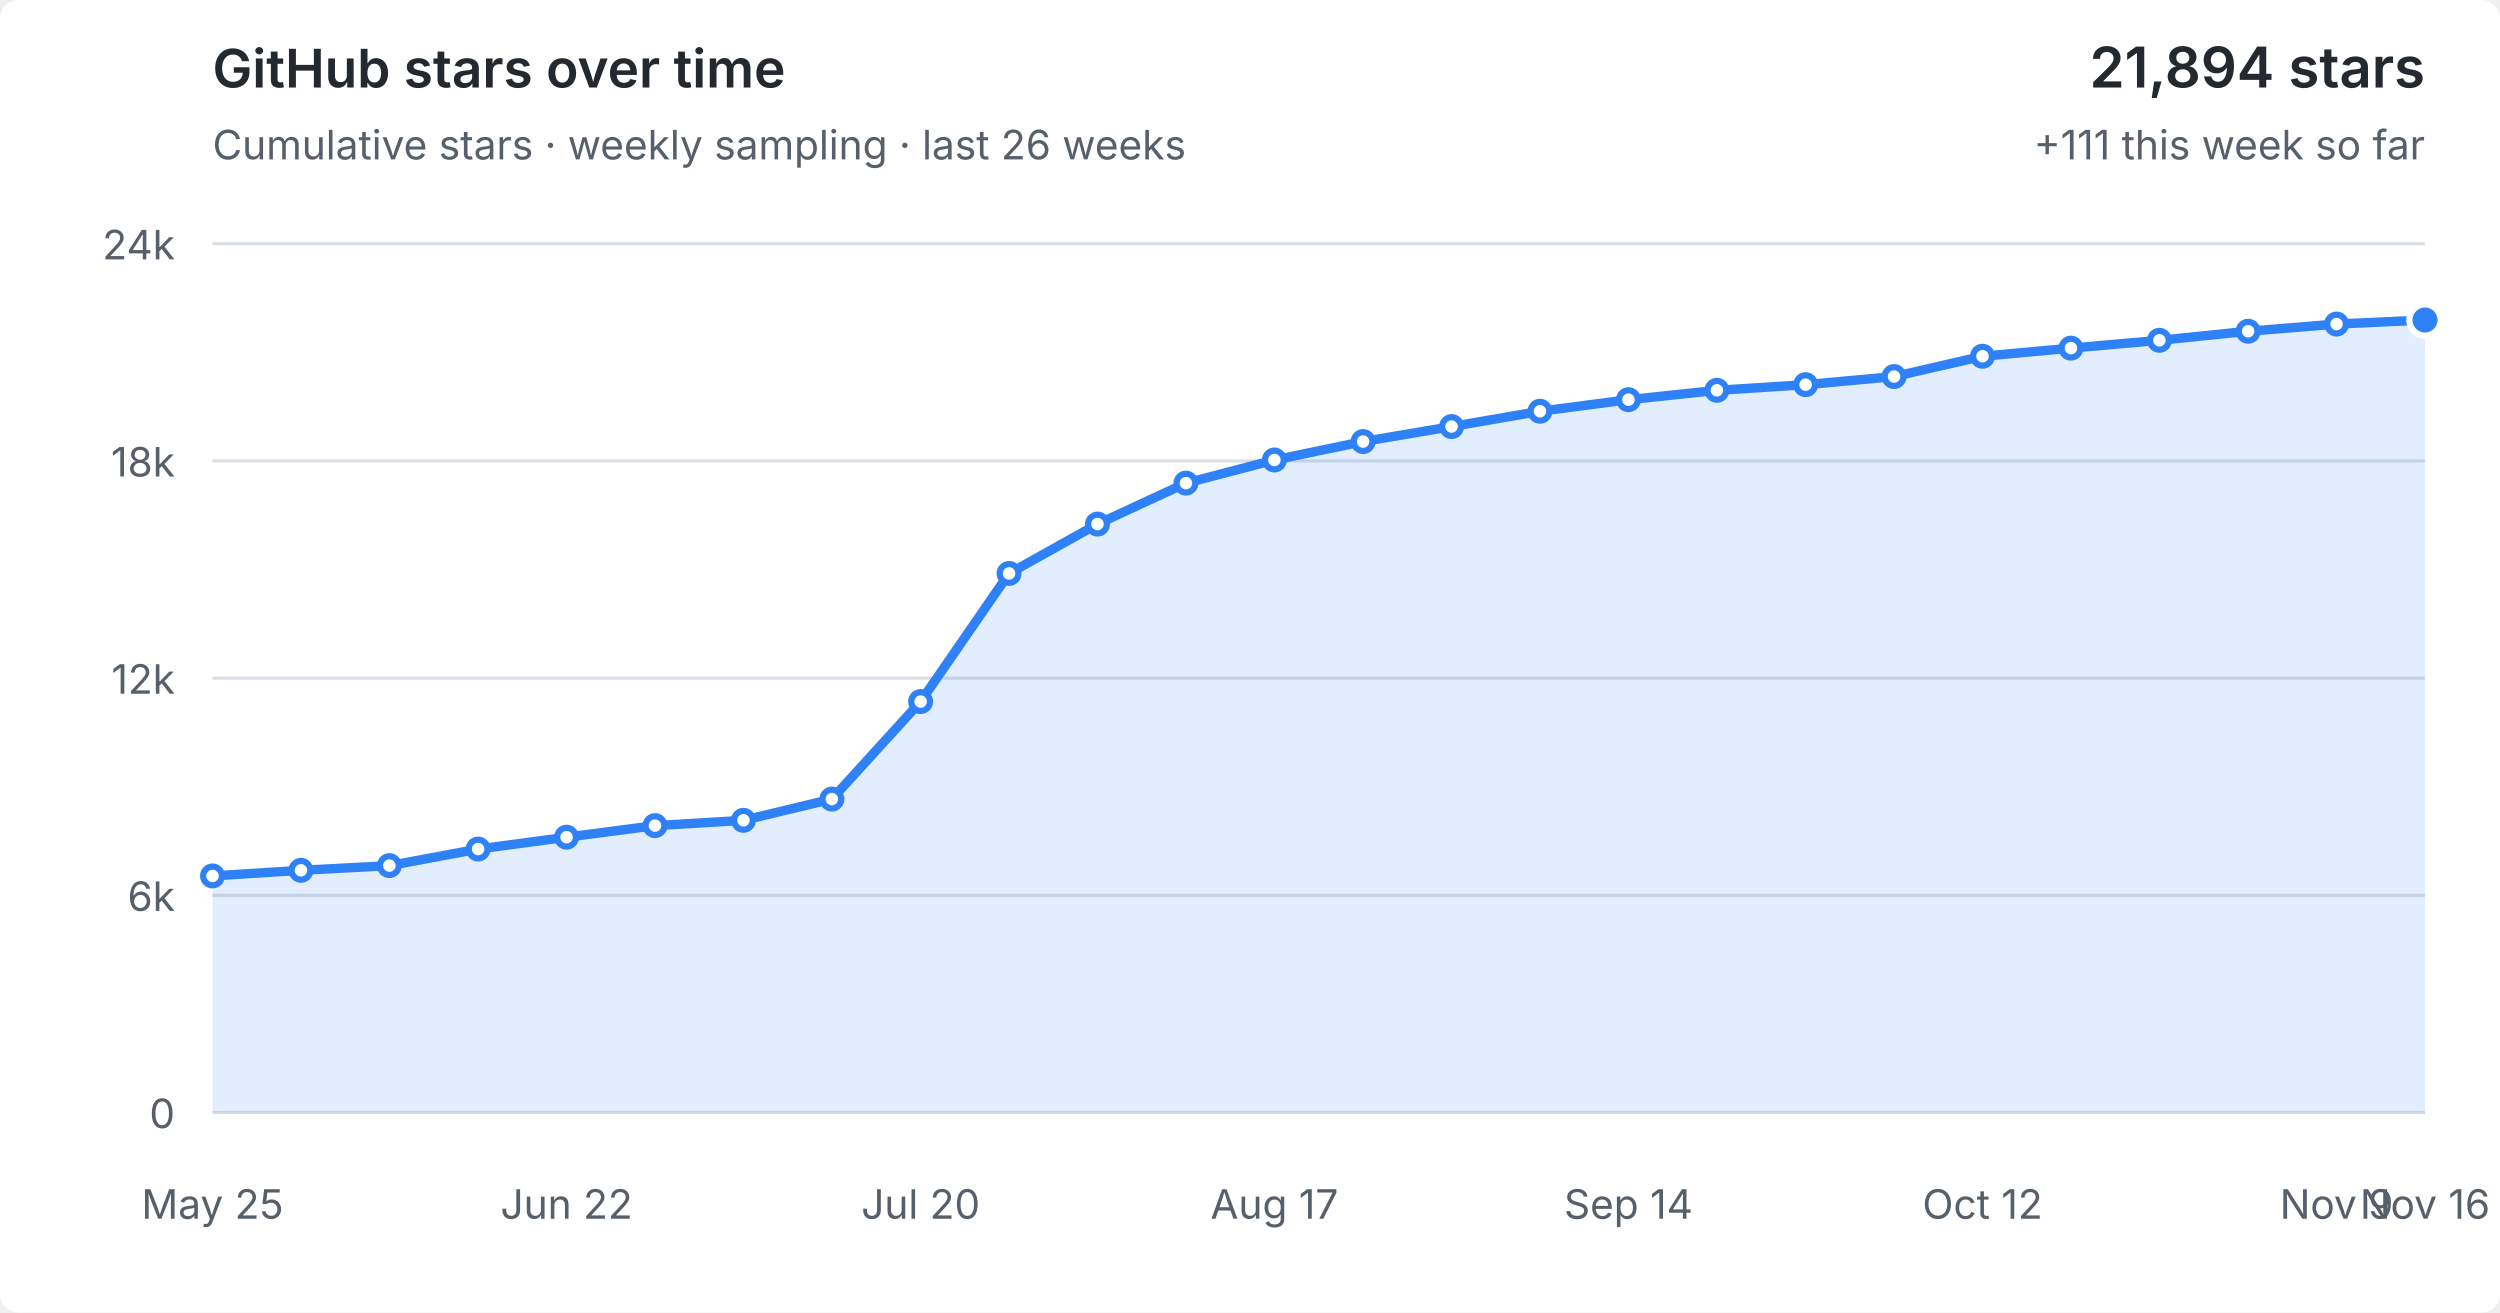
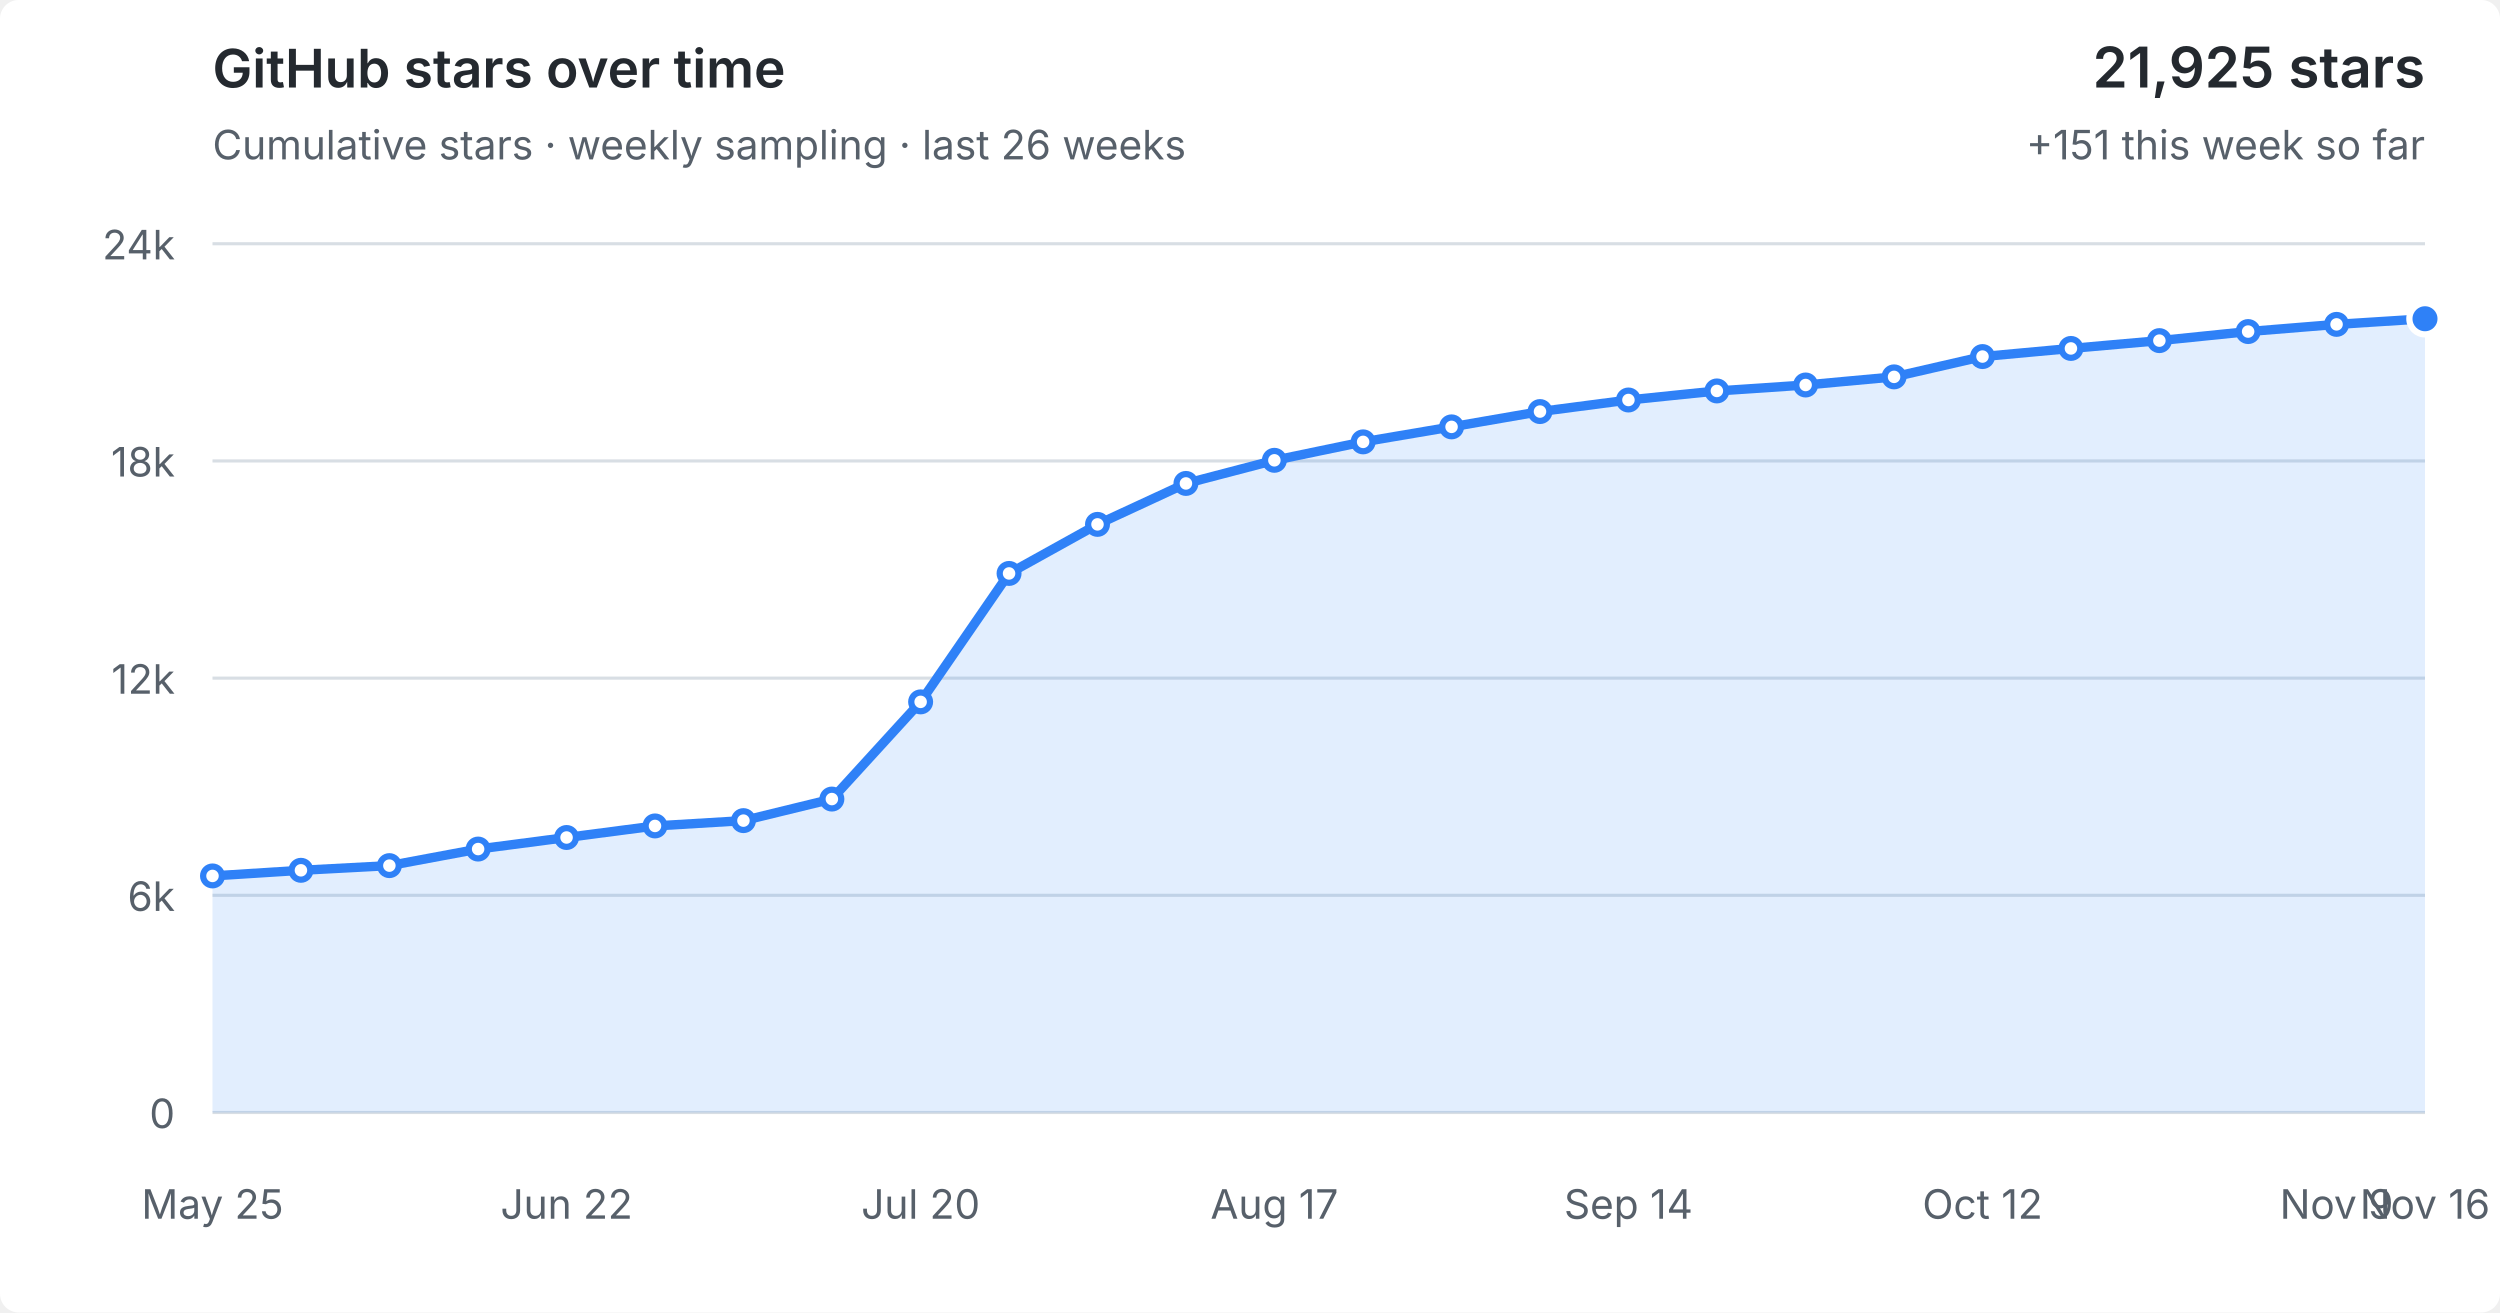
<svg xmlns="http://www.w3.org/2000/svg" viewBox="0 0 800 420" role="img" aria-labelledby="title desc">
  <style>
  :root { color-scheme: light dark; }
  .bg { fill: #fff; } text { fill: #57606a; font: 13px -apple-system,BlinkMacSystemFont,"Segoe UI",sans-serif; }
  .grid { stroke: #d8dee4; stroke-width: 1; }
  .area { fill: #2f81f7; fill-opacity: .14; } .line { fill: none; stroke: #2f81f7; stroke-width: 3; stroke-linejoin: round; stroke-linecap: round; }
  .point { fill: #fff; stroke: #2f81f7; stroke-width: 2; } .point.current { fill: #2f81f7; stroke: #fff; stroke-width: 2; }
  .heading { fill: #24292f; font-size: 17px; font-weight: 600; } .metric { fill: #24292f; font-size: 18px; font-weight: 600; }
  @media (prefers-color-scheme: dark) { .bg { fill: #0d1117; } text { fill: #8b949e; } .grid { stroke: #30363d; } .area { fill: #58a6ff; fill-opacity: .16; } .line { stroke: #58a6ff; } .point { fill: #0d1117; stroke: #58a6ff; } .point.current { fill: #58a6ff; stroke: #0d1117; } .heading,.metric { fill: #f0f6fc; } }
</style>
  <rect class="bg" width="100%" height="100%" rx="6" />
  <text class="heading" x="68" y="28">GitHub stars over time</text>
  <text x="68" y="51">Cumulative stars · weekly sampling · last 26 weeks</text>
-   <text class="metric" x="776" y="28" text-anchor="end">21,894 stars</text>
-   <text x="776" y="51" text-anchor="end">+111 this week so far</text>
+   <text class="metric" x="776" y="28" text-anchor="end">21,925 stars</text>
+   <text x="776" y="51" text-anchor="end">+151 this week so far</text>
  <line x1="68" y1="356.0" x2="776" y2="356.0" class="grid" />
  <text x="56" y="361.0" text-anchor="end">0</text>
  <line x1="68" y1="286.5" x2="776" y2="286.5" class="grid" />
  <text x="56" y="291.5" text-anchor="end">6k</text>
  <line x1="68" y1="217.0" x2="776" y2="217.0" class="grid" />
  <text x="56" y="222.0" text-anchor="end">12k</text>
  <line x1="68" y1="147.5" x2="776" y2="147.5" class="grid" />
  <text x="56" y="152.5" text-anchor="end">18k</text>
  <line x1="68" y1="78.0" x2="776" y2="78.0" class="grid" />
  <text x="56" y="83.0" text-anchor="end">24k</text>
-   <polygon class="area" points="68,356.0 68.0,280.3 96.3,278.5 124.6,277.0 153.0,271.7 181.3,267.9 209.6,264.2 237.9,262.5 266.2,255.7 294.6,224.5 322.9,183.5 351.2,167.7 379.5,154.6 407.8,147.2 436.2,141.3 464.5,136.5 492.8,131.6 521.1,127.9 549.4,124.9 577.8,123.1 606.1,120.5 634.4,114.0 662.7,111.4 691.0,108.9 719.4,106.0 747.7,103.7 776.0,102.4 776,356.0" />
-   <polyline class="line" points="68.0,280.3 96.3,278.5 124.6,277.0 153.0,271.7 181.3,267.9 209.6,264.2 237.9,262.5 266.2,255.7 294.6,224.5 322.9,183.5 351.2,167.7 379.5,154.6 407.8,147.2 436.2,141.3 464.5,136.5 492.8,131.6 521.1,127.9 549.4,124.9 577.8,123.1 606.1,120.5 634.4,114.0 662.7,111.4 691.0,108.9 719.4,106.0 747.7,103.7 776.0,102.4" />
+   <polygon class="area" points="68,356.0 68.0,280.3 96.3,278.5 124.6,277.0 153.0,271.7 181.3,268.0 209.6,264.3 237.9,262.6 266.2,255.7 294.6,224.6 322.9,183.5 351.2,167.8 379.5,154.7 407.8,147.3 436.2,141.4 464.5,136.6 492.8,131.7 521.1,128.0 549.4,125.1 577.8,123.2 606.1,120.6 634.4,114.1 662.7,111.5 691.0,109.0 719.4,106.1 747.7,103.8 776.0,102.0 776,356.0" />
+   <polyline class="line" points="68.0,280.3 96.3,278.5 124.6,277.0 153.0,271.7 181.3,268.0 209.6,264.3 237.9,262.6 266.2,255.7 294.6,224.6 322.9,183.5 351.2,167.8 379.5,154.7 407.8,147.3 436.2,141.4 464.5,136.6 492.8,131.7 521.1,128.0 549.4,125.1 577.8,123.2 606.1,120.6 634.4,114.1 662.7,111.5 691.0,109.0 719.4,106.1 747.7,103.8 776.0,102.0" />
  <circle class="point" cx="68.0" cy="280.3" r="3" />
  <circle class="point" cx="96.3" cy="278.5" r="3" />
  <circle class="point" cx="124.6" cy="277.0" r="3" />
  <circle class="point" cx="153.0" cy="271.7" r="3" />
-   <circle class="point" cx="181.3" cy="267.9" r="3" />
-   <circle class="point" cx="209.6" cy="264.2" r="3" />
-   <circle class="point" cx="237.9" cy="262.5" r="3" />
+   <circle class="point" cx="181.3" cy="268.0" r="3" />
+   <circle class="point" cx="209.6" cy="264.3" r="3" />
+   <circle class="point" cx="237.9" cy="262.6" r="3" />
  <circle class="point" cx="266.2" cy="255.7" r="3" />
-   <circle class="point" cx="294.6" cy="224.5" r="3" />
+   <circle class="point" cx="294.6" cy="224.6" r="3" />
  <circle class="point" cx="322.9" cy="183.5" r="3" />
-   <circle class="point" cx="351.2" cy="167.7" r="3" />
-   <circle class="point" cx="379.5" cy="154.6" r="3" />
-   <circle class="point" cx="407.8" cy="147.2" r="3" />
-   <circle class="point" cx="436.2" cy="141.3" r="3" />
-   <circle class="point" cx="464.5" cy="136.5" r="3" />
-   <circle class="point" cx="492.8" cy="131.6" r="3" />
-   <circle class="point" cx="521.1" cy="127.9" r="3" />
-   <circle class="point" cx="549.4" cy="124.9" r="3" />
-   <circle class="point" cx="577.8" cy="123.1" r="3" />
-   <circle class="point" cx="606.1" cy="120.5" r="3" />
-   <circle class="point" cx="634.4" cy="114.0" r="3" />
-   <circle class="point" cx="662.7" cy="111.4" r="3" />
-   <circle class="point" cx="691.0" cy="108.9" r="3" />
-   <circle class="point" cx="719.4" cy="106.0" r="3" />
-   <circle class="point" cx="747.7" cy="103.7" r="3" />
-   <circle class="point current" cx="776.0" cy="102.4" r="5" />
+   <circle class="point" cx="351.2" cy="167.8" r="3" />
+   <circle class="point" cx="379.5" cy="154.7" r="3" />
+   <circle class="point" cx="407.8" cy="147.3" r="3" />
+   <circle class="point" cx="436.2" cy="141.4" r="3" />
+   <circle class="point" cx="464.5" cy="136.6" r="3" />
+   <circle class="point" cx="492.8" cy="131.7" r="3" />
+   <circle class="point" cx="521.1" cy="128.0" r="3" />
+   <circle class="point" cx="549.4" cy="125.1" r="3" />
+   <circle class="point" cx="577.8" cy="123.2" r="3" />
+   <circle class="point" cx="606.1" cy="120.6" r="3" />
+   <circle class="point" cx="634.4" cy="114.1" r="3" />
+   <circle class="point" cx="662.7" cy="111.5" r="3" />
+   <circle class="point" cx="691.0" cy="109.0" r="3" />
+   <circle class="point" cx="719.4" cy="106.1" r="3" />
+   <circle class="point" cx="747.7" cy="103.8" r="3" />
+   <circle class="point current" cx="776.0" cy="102.0" r="5" />
  <text x="68.0" y="390" text-anchor="middle">May 25</text>
  <text x="181.3" y="390" text-anchor="middle">Jun 22</text>
  <text x="294.6" y="390" text-anchor="middle">Jul 20</text>
  <text x="407.8" y="390" text-anchor="middle">Aug 17</text>
  <text x="521.1" y="390" text-anchor="middle">Sep 14</text>
  <text x="634.4" y="390" text-anchor="middle">Oct 12</text>
  <text x="747.7" y="390" text-anchor="middle">Nov 9</text>
  <text x="776.0" y="390" text-anchor="middle">Nov 16</text>
</svg>
